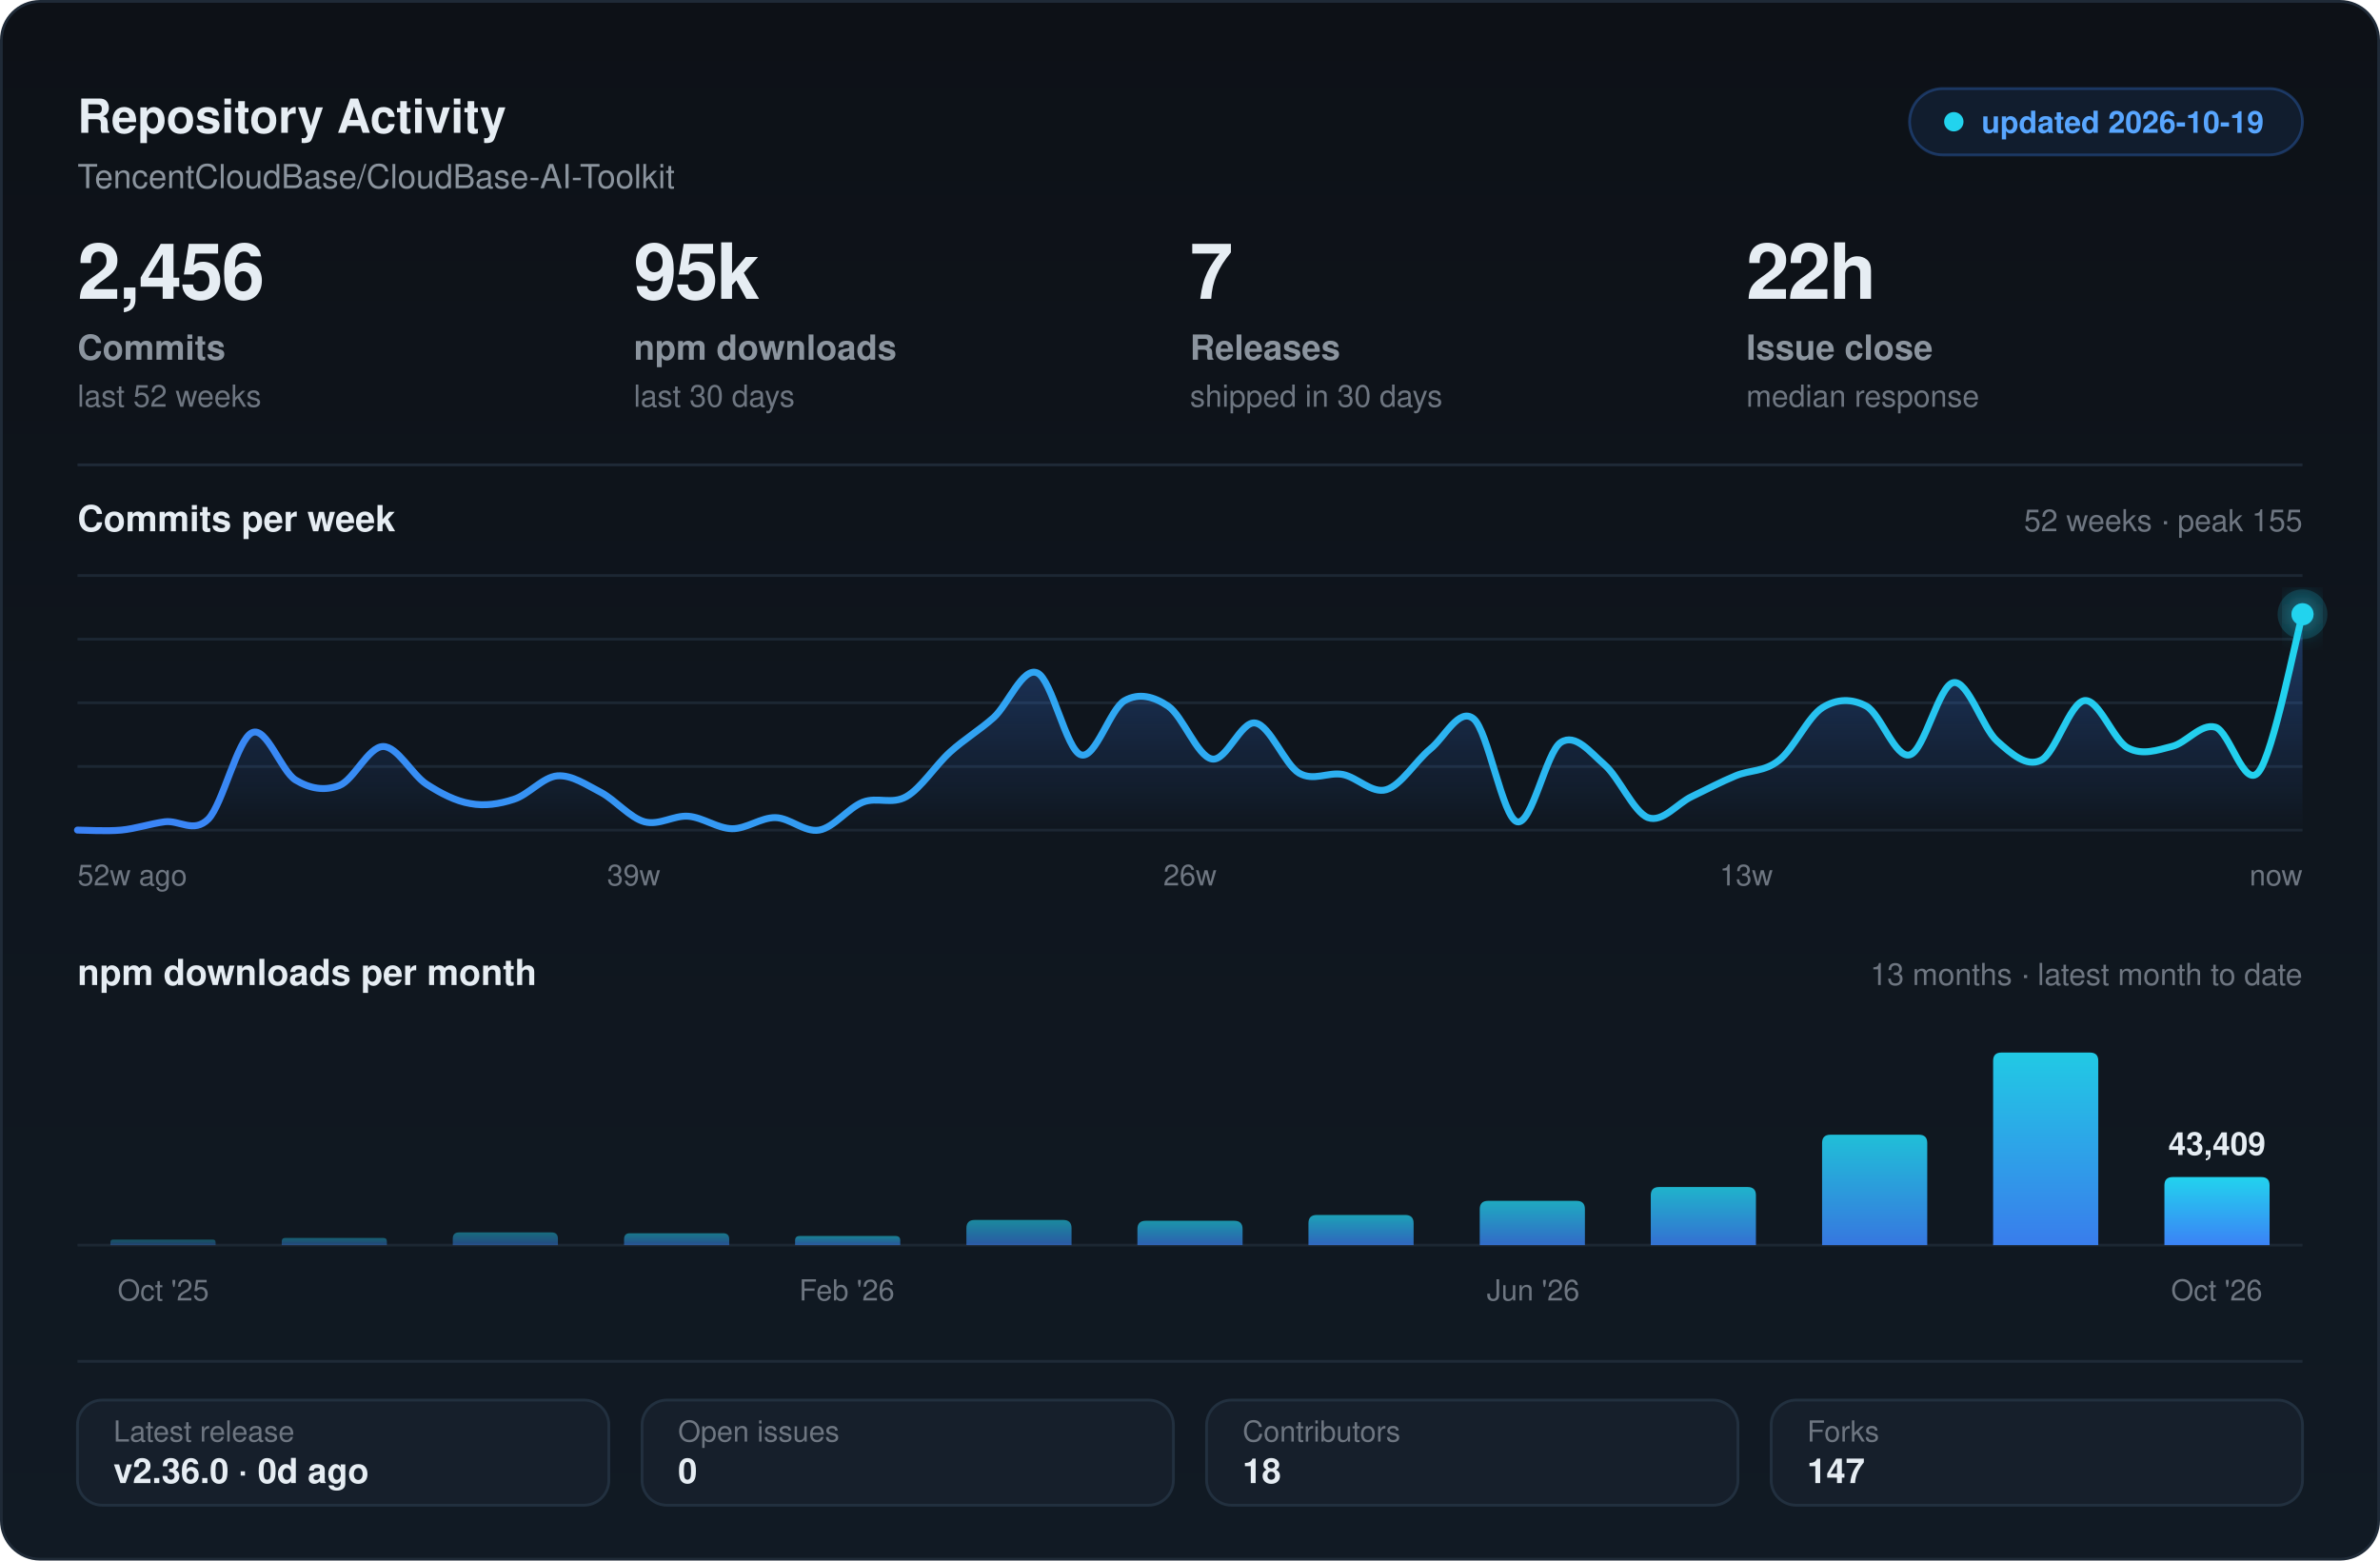
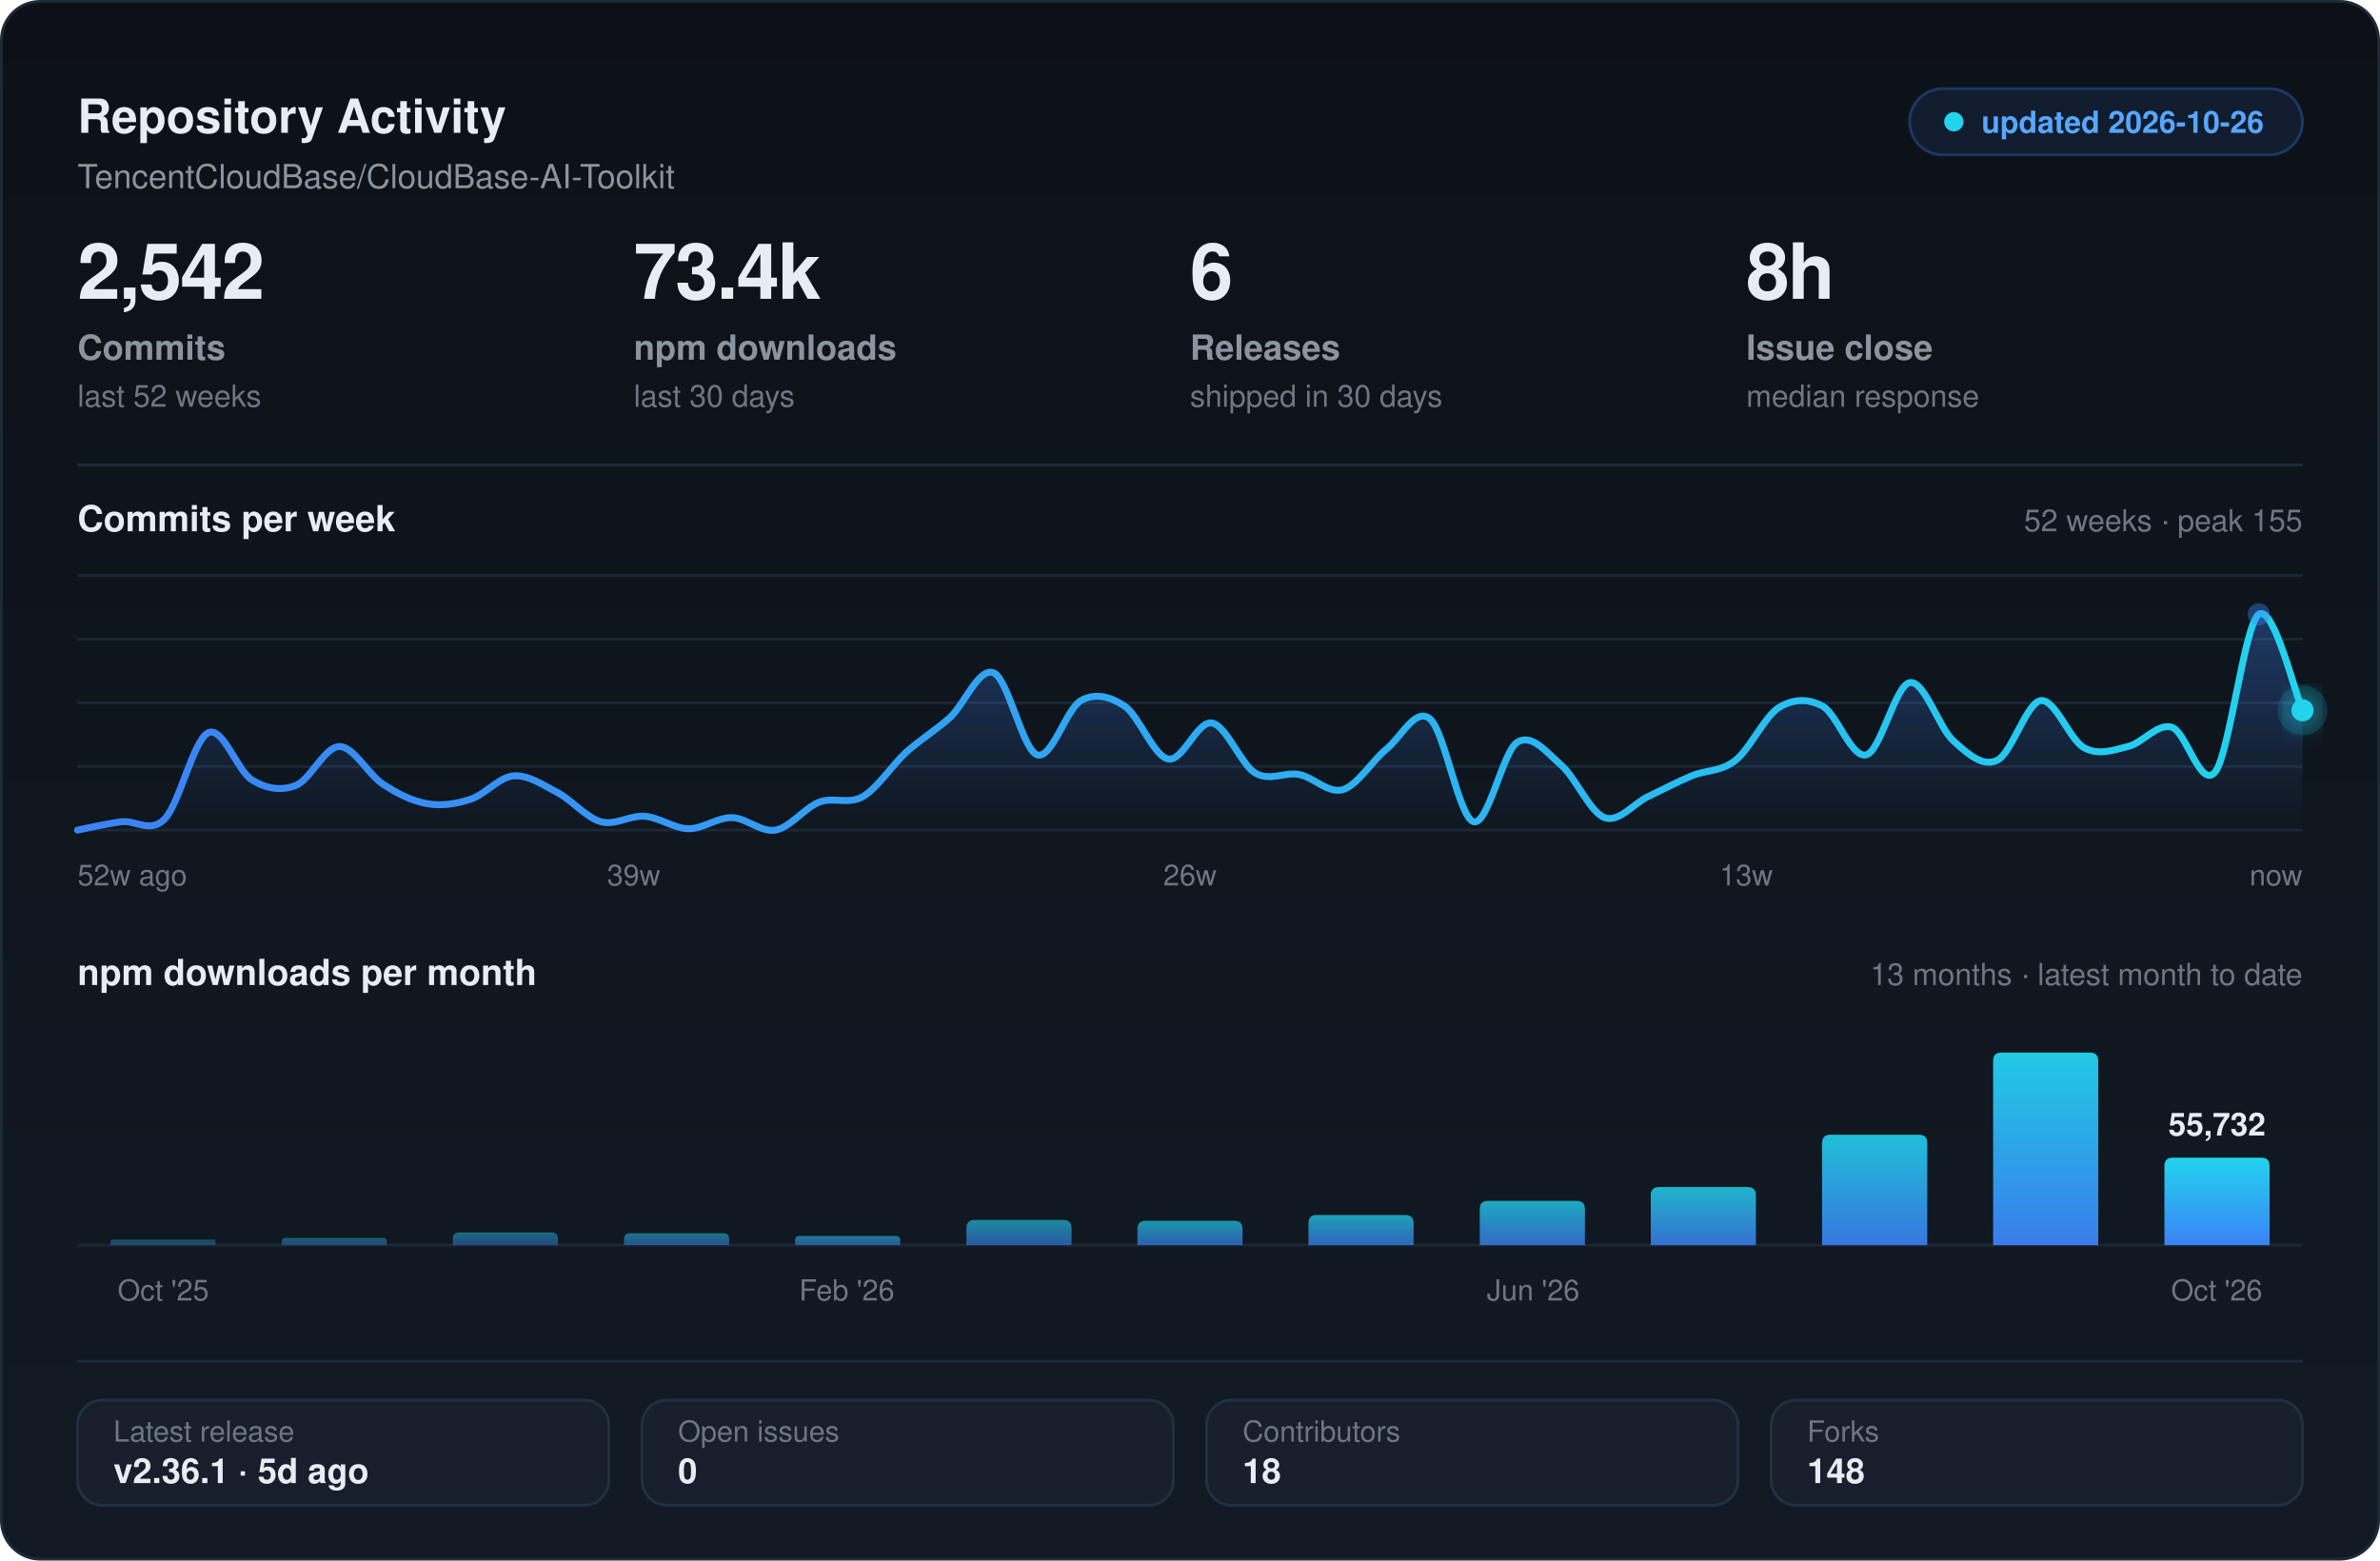
<svg xmlns="http://www.w3.org/2000/svg" width="860" height="564" viewBox="0 0 860 564" fill="none" role="img" aria-label="Repository activity and health for TencentCloudBase/CloudBase-AI-Toolkit">
  <defs>
    <linearGradient id="card" x1="0" y1="0" x2="0" y2="1">
      <stop offset="0" stop-color="#0d1117" />
      <stop offset="1" stop-color="#111a24" />
    </linearGradient>
    <linearGradient id="area" x1="0" y1="0" x2="0" y2="1">
      <stop offset="0" stop-color="#3B82F6" stop-opacity=".34" />
      <stop offset="1" stop-color="#3B82F6" stop-opacity="0" />
    </linearGradient>
    <linearGradient id="stroke" x1="0" y1="0" x2="1" y2="0">
      <stop offset="0" stop-color="#3B82F6" />
      <stop offset="1" stop-color="#22d3ee" />
    </linearGradient>
    <linearGradient id="bar" x1="0" y1="0" x2="0" y2="1">
      <stop offset="0" stop-color="#22d3ee" />
      <stop offset="1" stop-color="#3B82F6" />
    </linearGradient>
    <filter id="soft" x="-40%" y="-70%" width="180%" height="280%">
      <feGaussianBlur stdDeviation="5" result="b" />
      <feMerge>
        <feMergeNode in="b" />
        <feMergeNode in="SourceGraphic" />
      </feMerge>
    </filter>
  </defs>
  <rect x=".5" y=".5" width="859" height="563" rx="14" fill="url(#card)" stroke="#1f2a37" />
  <text x="28" y="48" fill="#e6edf3" font-size="17" font-weight="700" font-family="-apple-system,BlinkMacSystemFont,'Segoe UI',Helvetica,Arial,sans-serif">Repository Activity</text>
  <text x="28" y="68" fill="#8b949e" font-size="12" font-family="-apple-system,BlinkMacSystemFont,'Segoe UI',Helvetica,Arial,sans-serif">TencentCloudBase/CloudBase-AI-Toolkit</text>
  <rect x="690" y="32" width="142" height="24" rx="12" fill="#3B82F6" fill-opacity=".10" stroke="#3B82F6" stroke-opacity=".30" />
  <circle cx="706" cy="44" r="3.5" fill="#22d3ee" />
-   <text x="716" y="48" fill="#58a6ff" font-size="11" font-weight="600" font-family="-apple-system,BlinkMacSystemFont,'Segoe UI',Helvetica,Arial,sans-serif">updated 2026-10-19</text>
-   <text x="28" y="108" fill="#e6edf3" font-size="28" font-weight="700" font-family="-apple-system,BlinkMacSystemFont,'Segoe UI',Helvetica,Arial,sans-serif" letter-spacing="-.6">2,456</text>
+   <text x="716" y="48" fill="#58a6ff" font-size="11" font-weight="600" font-family="-apple-system,BlinkMacSystemFont,'Segoe UI',Helvetica,Arial,sans-serif">updated 2026-10-26</text>
+   <text x="28" y="108" fill="#e6edf3" font-size="28" font-weight="700" font-family="-apple-system,BlinkMacSystemFont,'Segoe UI',Helvetica,Arial,sans-serif" letter-spacing="-.6">2,542</text>
  <text x="28" y="130" fill="#8b949e" font-size="12.5" font-weight="600" font-family="-apple-system,BlinkMacSystemFont,'Segoe UI',Helvetica,Arial,sans-serif">Commits</text>
  <text x="28" y="147" fill="#6e7681" font-size="11" font-family="-apple-system,BlinkMacSystemFont,'Segoe UI',Helvetica,Arial,sans-serif">last 52 weeks</text>
-   <text x="229" y="108" fill="#e6edf3" font-size="28" font-weight="700" font-family="-apple-system,BlinkMacSystemFont,'Segoe UI',Helvetica,Arial,sans-serif" letter-spacing="-.6">95k</text>
+   <text x="229" y="108" fill="#e6edf3" font-size="28" font-weight="700" font-family="-apple-system,BlinkMacSystemFont,'Segoe UI',Helvetica,Arial,sans-serif" letter-spacing="-.6">73.4k</text>
  <text x="229" y="130" fill="#8b949e" font-size="12.5" font-weight="600" font-family="-apple-system,BlinkMacSystemFont,'Segoe UI',Helvetica,Arial,sans-serif">npm downloads</text>
  <text x="229" y="147" fill="#6e7681" font-size="11" font-family="-apple-system,BlinkMacSystemFont,'Segoe UI',Helvetica,Arial,sans-serif">last 30 days</text>
-   <text x="430" y="108" fill="#e6edf3" font-size="28" font-weight="700" font-family="-apple-system,BlinkMacSystemFont,'Segoe UI',Helvetica,Arial,sans-serif" letter-spacing="-.6">7</text>
+   <text x="430" y="108" fill="#e6edf3" font-size="28" font-weight="700" font-family="-apple-system,BlinkMacSystemFont,'Segoe UI',Helvetica,Arial,sans-serif" letter-spacing="-.6">6</text>
  <text x="430" y="130" fill="#8b949e" font-size="12.5" font-weight="600" font-family="-apple-system,BlinkMacSystemFont,'Segoe UI',Helvetica,Arial,sans-serif">Releases</text>
  <text x="430" y="147" fill="#6e7681" font-size="11" font-family="-apple-system,BlinkMacSystemFont,'Segoe UI',Helvetica,Arial,sans-serif">shipped in 30 days</text>
-   <text x="631" y="108" fill="#e6edf3" font-size="28" font-weight="700" font-family="-apple-system,BlinkMacSystemFont,'Segoe UI',Helvetica,Arial,sans-serif" letter-spacing="-.6">22h</text>
+   <text x="631" y="108" fill="#e6edf3" font-size="28" font-weight="700" font-family="-apple-system,BlinkMacSystemFont,'Segoe UI',Helvetica,Arial,sans-serif" letter-spacing="-.6">8h</text>
  <text x="631" y="130" fill="#8b949e" font-size="12.5" font-weight="600" font-family="-apple-system,BlinkMacSystemFont,'Segoe UI',Helvetica,Arial,sans-serif">Issue close</text>
  <text x="631" y="147" fill="#6e7681" font-size="11" font-family="-apple-system,BlinkMacSystemFont,'Segoe UI',Helvetica,Arial,sans-serif">median response</text>
  <line x1="28" y1="168" x2="832" y2="168" stroke="#1f2a37" stroke-width="1" />
  <text x="28" y="192" fill="#e6edf3" font-size="13" font-weight="600" font-family="-apple-system,BlinkMacSystemFont,'Segoe UI',Helvetica,Arial,sans-serif">Commits per week</text>
  <text x="832" y="192" fill="#6e7681" font-size="11" font-family="-apple-system,BlinkMacSystemFont,'Segoe UI',Helvetica,Arial,sans-serif" text-anchor="end">52 weeks  ·  peak 155</text>
  <line x1="28" y1="208.0" x2="832" y2="208.0" stroke="#1c2733" stroke-width="1" />
  <line x1="28" y1="231.0" x2="832" y2="231.0" stroke="#1c2733" stroke-width="1" />
  <line x1="28" y1="254.0" x2="832" y2="254.0" stroke="#1c2733" stroke-width="1" />
  <line x1="28" y1="277.0" x2="832" y2="277.0" stroke="#1c2733" stroke-width="1" />
  <line x1="28" y1="300.0" x2="832" y2="300.0" stroke="#1c2733" stroke-width="1" />
-   <path d="M 28.0 300.0 C 30.6 300.0 38.5 300.5 43.8 300.0 C 49.0 299.5 54.3 297.7 59.5 297.0 C 64.8 296.3 70.0 301.3 75.3 296.0 C 80.5 290.6 85.8 267.1 91.1 264.8 C 96.3 262.4 101.6 278.7 106.8 281.9 C 112.1 285.1 117.3 285.9 122.6 283.9 C 127.8 281.9 133.1 269.9 138.4 269.8 C 143.6 269.7 148.9 280.0 154.1 283.4 C 159.4 286.8 164.6 289.5 169.9 290.4 C 175.1 291.4 180.4 290.6 185.6 288.9 C 190.9 287.3 196.2 280.8 201.4 280.4 C 206.7 280.0 211.9 283.7 217.2 286.4 C 222.4 289.2 227.7 295.6 232.9 297.0 C 238.2 298.4 243.5 294.6 248.7 295.0 C 254.0 295.4 259.2 299.4 264.5 299.5 C 269.7 299.6 275.0 295.4 280.2 295.5 C 285.5 295.6 290.7 300.9 296.0 300.0 C 301.3 299.1 306.5 292.0 311.8 289.9 C 317.0 287.9 322.3 290.9 327.5 287.9 C 332.8 284.9 338.0 276.6 343.3 271.8 C 348.5 267.1 353.8 264.0 359.1 259.3 C 364.3 254.5 369.6 240.9 374.8 243.2 C 380.1 245.4 385.3 271.2 390.6 272.8 C 395.8 274.5 401.1 256.2 406.4 253.2 C 411.6 250.3 416.9 251.7 422.1 255.2 C 427.4 258.8 432.6 273.3 437.9 274.3 C 443.1 275.4 448.4 260.4 453.6 261.3 C 458.9 262.1 464.2 276.3 469.4 279.4 C 474.7 282.5 479.9 278.9 485.2 279.9 C 490.4 280.9 495.7 286.9 500.9 285.4 C 506.2 283.9 511.5 275.1 516.7 270.8 C 522.0 266.6 527.2 255.4 532.5 259.8 C 537.7 264.1 543.0 295.6 548.2 297.0 C 553.5 298.4 558.7 271.7 564.0 268.3 C 569.3 264.9 574.5 271.8 579.8 276.4 C 585.0 280.9 590.3 293.5 595.5 295.5 C 600.8 297.4 606.0 290.4 611.3 287.9 C 616.5 285.4 621.8 282.6 627.1 280.4 C 632.3 278.2 637.6 279.0 642.8 274.8 C 648.1 270.7 653.3 259.0 658.6 255.7 C 663.8 252.5 669.1 252.4 674.4 255.2 C 679.6 258.1 684.9 274.3 690.1 272.8 C 695.4 271.4 700.6 247.5 705.9 246.7 C 711.1 245.8 716.4 263.1 721.6 267.8 C 726.9 272.5 732.2 277.3 737.4 274.8 C 742.7 272.4 747.9 254.0 753.2 253.2 C 758.4 252.5 763.7 267.6 768.9 270.3 C 774.2 273.1 779.5 271.1 784.7 269.8 C 790.0 268.6 795.2 261.3 800.5 262.8 C 805.7 264.3 811.0 285.7 816.2 278.9 C 821.5 272.1 829.4 231.5 832.0 222.0 L 832.0 300.0 L 28.0 300.0 Z" fill="url(#area)" />
-   <path d="M 28.0 300.0 C 30.6 300.0 38.5 300.5 43.8 300.0 C 49.0 299.5 54.3 297.7 59.5 297.0 C 64.8 296.3 70.0 301.3 75.3 296.0 C 80.5 290.6 85.8 267.1 91.1 264.8 C 96.3 262.4 101.6 278.7 106.8 281.9 C 112.1 285.1 117.3 285.9 122.6 283.9 C 127.8 281.9 133.1 269.9 138.4 269.8 C 143.6 269.7 148.9 280.0 154.1 283.4 C 159.4 286.8 164.6 289.5 169.9 290.4 C 175.1 291.4 180.4 290.6 185.6 288.9 C 190.9 287.3 196.2 280.8 201.4 280.4 C 206.7 280.0 211.9 283.7 217.2 286.4 C 222.4 289.2 227.7 295.6 232.9 297.0 C 238.2 298.4 243.5 294.6 248.7 295.0 C 254.0 295.4 259.2 299.4 264.5 299.5 C 269.7 299.6 275.0 295.4 280.2 295.5 C 285.5 295.6 290.7 300.9 296.0 300.0 C 301.3 299.1 306.5 292.0 311.8 289.9 C 317.0 287.9 322.3 290.9 327.5 287.9 C 332.8 284.9 338.0 276.6 343.3 271.8 C 348.5 267.1 353.8 264.0 359.1 259.3 C 364.3 254.5 369.6 240.9 374.8 243.2 C 380.1 245.4 385.3 271.2 390.6 272.8 C 395.8 274.5 401.1 256.2 406.4 253.2 C 411.6 250.3 416.9 251.7 422.1 255.2 C 427.4 258.8 432.6 273.3 437.9 274.3 C 443.1 275.4 448.4 260.4 453.6 261.3 C 458.9 262.1 464.2 276.3 469.4 279.4 C 474.7 282.5 479.9 278.9 485.2 279.9 C 490.4 280.9 495.7 286.9 500.9 285.4 C 506.2 283.9 511.5 275.1 516.7 270.8 C 522.0 266.6 527.2 255.4 532.5 259.8 C 537.7 264.1 543.0 295.6 548.2 297.0 C 553.5 298.4 558.7 271.7 564.0 268.3 C 569.3 264.9 574.5 271.8 579.8 276.4 C 585.0 280.9 590.3 293.5 595.5 295.5 C 600.8 297.4 606.0 290.4 611.3 287.9 C 616.5 285.4 621.8 282.6 627.1 280.4 C 632.3 278.2 637.6 279.0 642.8 274.8 C 648.1 270.7 653.3 259.0 658.6 255.7 C 663.8 252.5 669.1 252.4 674.4 255.2 C 679.6 258.1 684.9 274.3 690.1 272.8 C 695.4 271.4 700.6 247.5 705.9 246.7 C 711.1 245.8 716.4 263.1 721.6 267.8 C 726.9 272.5 732.2 277.3 737.4 274.8 C 742.7 272.4 747.9 254.0 753.2 253.2 C 758.4 252.5 763.7 267.6 768.9 270.3 C 774.2 273.1 779.5 271.1 784.7 269.8 C 790.0 268.6 795.2 261.3 800.5 262.8 C 805.7 264.3 811.0 285.7 816.2 278.9 C 821.5 272.1 829.4 231.5 832.0 222.0" stroke="url(#stroke)" stroke-width="2.5" stroke-linecap="round" stroke-linejoin="round" fill="none" />
-   <circle cx="832.0" cy="222.0" r="4" fill="#3B82F6" fill-opacity=".40" />
-   <circle cx="832.0" cy="222.0" r="9" fill="#22d3ee" fill-opacity=".16" />
-   <circle cx="832.0" cy="222.0" r="4" fill="#22d3ee" filter="url(#soft)" />
+   <path d="M 28.0 300.0 C 30.6 299.5 38.5 297.7 43.8 297.0 C 49.0 296.3 54.3 301.3 59.5 296.0 C 64.8 290.6 70.0 267.1 75.3 264.8 C 80.5 262.4 85.8 278.7 91.1 281.9 C 96.3 285.1 101.6 285.9 106.8 283.9 C 112.1 281.9 117.3 269.9 122.6 269.8 C 127.8 269.7 133.1 280.0 138.4 283.4 C 143.6 286.8 148.9 289.5 154.1 290.4 C 159.4 291.4 164.6 290.6 169.9 288.9 C 175.1 287.3 180.4 280.8 185.6 280.4 C 190.9 280.0 196.2 283.7 201.4 286.4 C 206.7 289.2 211.9 295.6 217.2 297.0 C 222.4 298.4 227.7 294.6 232.9 295.0 C 238.2 295.4 243.5 299.4 248.7 299.5 C 254.0 299.6 259.2 295.4 264.5 295.5 C 269.7 295.6 275.0 300.9 280.2 300.0 C 285.5 299.1 290.7 292.0 296.0 289.9 C 301.3 287.9 306.5 290.9 311.8 287.9 C 317.0 284.9 322.3 276.6 327.5 271.8 C 332.8 267.1 338.0 264.0 343.3 259.3 C 348.5 254.5 353.8 240.9 359.1 243.2 C 364.3 245.4 369.6 271.2 374.8 272.8 C 380.1 274.5 385.3 256.2 390.6 253.2 C 395.8 250.3 401.1 251.7 406.4 255.2 C 411.6 258.8 416.9 273.3 422.1 274.3 C 427.4 275.4 432.6 260.4 437.9 261.3 C 443.1 262.1 448.4 276.3 453.6 279.4 C 458.9 282.5 464.2 278.9 469.4 279.9 C 474.7 280.9 479.9 286.9 485.2 285.4 C 490.4 283.9 495.7 275.1 500.9 270.8 C 506.2 266.6 511.5 255.4 516.7 259.8 C 522.0 264.1 527.2 295.6 532.5 297.0 C 537.7 298.4 543.0 271.7 548.2 268.3 C 553.5 264.9 558.7 271.8 564.0 276.4 C 569.3 280.9 574.5 293.5 579.8 295.5 C 585.0 297.4 590.3 290.4 595.5 287.9 C 600.8 285.4 606.0 282.6 611.3 280.4 C 616.5 278.2 621.8 279.0 627.1 274.8 C 632.3 270.7 637.6 259.0 642.8 255.7 C 648.1 252.5 653.3 252.4 658.6 255.2 C 663.8 258.1 669.1 274.3 674.4 272.8 C 679.6 271.4 684.9 247.5 690.1 246.7 C 695.4 245.8 700.6 263.1 705.9 267.8 C 711.1 272.5 716.4 277.3 721.6 274.8 C 726.9 272.4 732.2 254.0 737.4 253.2 C 742.7 252.5 747.9 267.6 753.2 270.3 C 758.4 273.1 763.7 271.1 768.9 269.8 C 774.2 268.6 779.5 261.3 784.7 262.8 C 790.0 264.3 795.2 285.7 800.5 278.9 C 805.7 272.1 811.0 225.7 816.2 222.0 C 821.5 218.3 829.4 251.0 832.0 256.7 L 832.0 300.0 L 28.0 300.0 Z" fill="url(#area)" />
+   <path d="M 28.0 300.0 C 30.6 299.5 38.5 297.7 43.8 297.0 C 49.0 296.3 54.3 301.3 59.5 296.0 C 64.8 290.6 70.0 267.1 75.3 264.8 C 80.5 262.4 85.8 278.7 91.1 281.9 C 96.3 285.1 101.6 285.9 106.8 283.9 C 112.1 281.9 117.3 269.9 122.6 269.8 C 127.8 269.7 133.1 280.0 138.4 283.4 C 143.6 286.8 148.9 289.5 154.1 290.4 C 159.4 291.4 164.6 290.6 169.9 288.9 C 175.1 287.3 180.4 280.8 185.6 280.4 C 190.9 280.0 196.2 283.7 201.4 286.4 C 206.7 289.2 211.9 295.6 217.2 297.0 C 222.4 298.4 227.7 294.6 232.9 295.0 C 238.2 295.4 243.5 299.4 248.7 299.5 C 254.0 299.6 259.2 295.4 264.5 295.5 C 269.7 295.6 275.0 300.9 280.2 300.0 C 285.5 299.1 290.7 292.0 296.0 289.9 C 301.3 287.9 306.5 290.9 311.8 287.9 C 317.0 284.9 322.3 276.6 327.5 271.8 C 332.8 267.1 338.0 264.0 343.3 259.3 C 348.5 254.5 353.8 240.9 359.1 243.2 C 364.3 245.4 369.6 271.2 374.8 272.8 C 380.1 274.5 385.3 256.2 390.6 253.2 C 395.8 250.3 401.1 251.7 406.4 255.2 C 411.6 258.8 416.9 273.3 422.1 274.3 C 427.4 275.4 432.6 260.4 437.9 261.3 C 443.1 262.1 448.4 276.3 453.6 279.4 C 458.9 282.5 464.2 278.9 469.4 279.9 C 474.7 280.9 479.9 286.9 485.2 285.4 C 490.4 283.9 495.7 275.1 500.9 270.8 C 506.2 266.6 511.5 255.4 516.7 259.8 C 522.0 264.1 527.2 295.6 532.5 297.0 C 537.7 298.4 543.0 271.7 548.2 268.3 C 553.5 264.9 558.7 271.8 564.0 276.4 C 569.3 280.9 574.5 293.5 579.8 295.5 C 585.0 297.4 590.3 290.4 595.5 287.9 C 600.8 285.4 606.0 282.6 611.3 280.4 C 616.5 278.2 621.8 279.0 627.1 274.8 C 632.3 270.7 637.6 259.0 642.8 255.7 C 648.1 252.5 653.3 252.4 658.6 255.2 C 663.8 258.1 669.1 274.3 674.4 272.8 C 679.6 271.4 684.9 247.5 690.1 246.7 C 695.4 245.8 700.6 263.1 705.9 267.8 C 711.1 272.5 716.4 277.3 721.6 274.8 C 726.9 272.4 732.2 254.0 737.4 253.2 C 742.7 252.5 747.9 267.6 753.2 270.3 C 758.4 273.1 763.7 271.1 768.9 269.8 C 774.2 268.6 779.5 261.3 784.7 262.8 C 790.0 264.3 795.2 285.7 800.5 278.9 C 805.7 272.1 811.0 225.7 816.2 222.0 C 821.5 218.3 829.4 251.0 832.0 256.7" stroke="url(#stroke)" stroke-width="2.5" stroke-linecap="round" stroke-linejoin="round" fill="none" />
+   <circle cx="816.2" cy="222.0" r="4" fill="#3B82F6" fill-opacity=".40" />
+   <circle cx="832.0" cy="256.7" r="9" fill="#22d3ee" fill-opacity=".16" />
+   <circle cx="832.0" cy="256.7" r="4" fill="#22d3ee" filter="url(#soft)" />
  <text x="28" y="320" fill="#6e7681" font-size="10.5" font-family="-apple-system,BlinkMacSystemFont,'Segoe UI',Helvetica,Arial,sans-serif" text-anchor="start">52w ago</text>
  <text x="229" y="320" fill="#6e7681" font-size="10.5" font-family="-apple-system,BlinkMacSystemFont,'Segoe UI',Helvetica,Arial,sans-serif" text-anchor="middle">39w</text>
  <text x="430" y="320" fill="#6e7681" font-size="10.5" font-family="-apple-system,BlinkMacSystemFont,'Segoe UI',Helvetica,Arial,sans-serif" text-anchor="middle">26w</text>
  <text x="631" y="320" fill="#6e7681" font-size="10.5" font-family="-apple-system,BlinkMacSystemFont,'Segoe UI',Helvetica,Arial,sans-serif" text-anchor="middle">13w</text>
  <text x="832" y="320" fill="#6e7681" font-size="10.5" font-family="-apple-system,BlinkMacSystemFont,'Segoe UI',Helvetica,Arial,sans-serif" text-anchor="end">now</text>
  <text x="28" y="356" fill="#e6edf3" font-size="13" font-weight="600" font-family="-apple-system,BlinkMacSystemFont,'Segoe UI',Helvetica,Arial,sans-serif">npm downloads per month</text>
  <text x="832" y="356" fill="#6e7681" font-size="11" font-family="-apple-system,BlinkMacSystemFont,'Segoe UI',Helvetica,Arial,sans-serif" text-anchor="end">13 months  ·  latest month to date</text>
  <line x1="28" y1="450.0" x2="832" y2="450.0" stroke="#1c2733" stroke-width="1" />
  <path d="M 39.9 450.0 L 39.9 449.0 Q 39.9 448.0 40.9 448.0 L 76.9 448.0 Q 77.9 448.0 77.9 449.0 L 77.9 450.0 Z" fill="url(#bar)" fill-opacity="0.34" />
  <path d="M 101.8 450.0 L 101.8 448.7 Q 101.8 447.4 103.1 447.4 L 138.5 447.4 Q 139.8 447.4 139.8 448.7 L 139.8 450.0 Z" fill="url(#bar)" fill-opacity="0.40" />
  <path d="M 163.6 450.0 L 163.6 447.7 Q 163.6 445.4 165.9 445.4 L 199.3 445.4 Q 201.6 445.4 201.6 447.7 L 201.6 450.0 Z" fill="url(#bar)" fill-opacity="0.45" />
  <path d="M 225.5 450.0 L 225.5 447.9 Q 225.5 445.7 227.6 445.7 L 261.3 445.7 Q 263.5 445.7 263.5 447.9 L 263.5 450.0 Z" fill="url(#bar)" fill-opacity="0.51" />
  <path d="M 287.3 450.0 L 287.3 448.3 Q 287.3 446.7 289.0 446.7 L 323.6 446.7 Q 325.3 446.7 325.3 448.3 L 325.3 450.0 Z" fill="url(#bar)" fill-opacity="0.56" />
  <path d="M 349.2 450.0 L 349.2 443.9 Q 349.2 440.9 352.2 440.9 L 384.2 440.9 Q 387.2 440.9 387.2 443.9 L 387.2 450.0 Z" fill="url(#bar)" fill-opacity="0.61" />
  <path d="M 411.0 450.0 L 411.0 444.2 Q 411.0 441.2 414.0 441.2 L 446.0 441.2 Q 449.0 441.2 449.0 444.2 L 449.0 450.0 Z" fill="url(#bar)" fill-opacity="0.67" />
  <path d="M 472.8 450.0 L 472.8 442.1 Q 472.8 439.1 475.8 439.1 L 507.8 439.1 Q 510.8 439.1 510.8 442.1 L 510.8 450.0 Z" fill="url(#bar)" fill-opacity="0.73" />
  <path d="M 534.7 450.0 L 534.7 437.0 Q 534.7 434.0 537.7 434.0 L 569.7 434.0 Q 572.7 434.0 572.7 437.0 L 572.7 450.0 Z" fill="url(#bar)" fill-opacity="0.78" />
  <path d="M 596.5 450.0 L 596.5 432.0 Q 596.5 429.0 599.5 429.0 L 631.5 429.0 Q 634.5 429.0 634.5 432.0 L 634.5 450.0 Z" fill="url(#bar)" fill-opacity="0.83" />
  <path d="M 658.4 450.0 L 658.4 413.1 Q 658.4 410.1 661.4 410.1 L 693.4 410.1 Q 696.4 410.1 696.4 413.1 L 696.4 450.0 Z" fill="url(#bar)" fill-opacity="0.89" />
  <path d="M 720.2 450.0 L 720.2 383.4 Q 720.2 380.4 723.2 380.4 L 755.2 380.4 Q 758.2 380.4 758.2 383.4 L 758.2 450.0 Z" fill="url(#bar)" fill-opacity="0.95" />
-   <path d="M 782.1 450.0 L 782.1 428.4 Q 782.1 425.4 785.1 425.4 L 817.1 425.4 Q 820.1 425.4 820.1 428.4 L 820.1 450.0 Z" fill="url(#bar)" fill-opacity="1.00" />
-   <text x="801.1" y="417.4" fill="#e6edf3" font-size="11.5" font-weight="600" font-family="-apple-system,BlinkMacSystemFont,'Segoe UI',Helvetica,Arial,sans-serif" text-anchor="middle">43,409</text>
+   <path d="M 782.1 450.0 L 782.1 421.4 Q 782.1 418.4 785.1 418.4 L 817.1 418.4 Q 820.1 418.4 820.1 421.4 L 820.1 450.0 Z" fill="url(#bar)" fill-opacity="1.00" />
+   <text x="801.1" y="410.4" fill="#e6edf3" font-size="11.5" font-weight="600" font-family="-apple-system,BlinkMacSystemFont,'Segoe UI',Helvetica,Arial,sans-serif" text-anchor="middle">55,732</text>
  <text x="59" y="470" fill="#6e7681" font-size="10.5" font-family="-apple-system,BlinkMacSystemFont,'Segoe UI',Helvetica,Arial,sans-serif" text-anchor="middle">Oct '25</text>
  <text x="306" y="470" fill="#6e7681" font-size="10.5" font-family="-apple-system,BlinkMacSystemFont,'Segoe UI',Helvetica,Arial,sans-serif" text-anchor="middle">Feb '26</text>
  <text x="554" y="470" fill="#6e7681" font-size="10.5" font-family="-apple-system,BlinkMacSystemFont,'Segoe UI',Helvetica,Arial,sans-serif" text-anchor="middle">Jun '26</text>
  <text x="801" y="470" fill="#6e7681" font-size="10.5" font-family="-apple-system,BlinkMacSystemFont,'Segoe UI',Helvetica,Arial,sans-serif" text-anchor="middle">Oct '26</text>
  <line x1="28" y1="492" x2="832" y2="492" stroke="#1f2a37" stroke-width="1" />
  <rect x="28.0" y="506" width="192.0" height="38" rx="9" fill="#161f2b" stroke="#22303f" stroke-width="1" />
  <text x="41.0" y="521" fill="#6e7681" font-size="10.5" font-family="-apple-system,BlinkMacSystemFont,'Segoe UI',Helvetica,Arial,sans-serif">Latest release</text>
-   <text x="41.0" y="536" fill="#e6edf3" font-size="12.5" font-weight="600" font-family="-apple-system,BlinkMacSystemFont,'Segoe UI',Helvetica,Arial,sans-serif">v2.36.0  ·  0d ago</text>
+   <text x="41.0" y="536" fill="#e6edf3" font-size="12.5" font-weight="600" font-family="-apple-system,BlinkMacSystemFont,'Segoe UI',Helvetica,Arial,sans-serif">v2.36.1  ·  5d ago</text>
  <rect x="232.0" y="506" width="192.0" height="38" rx="9" fill="#161f2b" stroke="#22303f" stroke-width="1" />
  <text x="245.0" y="521" fill="#6e7681" font-size="10.5" font-family="-apple-system,BlinkMacSystemFont,'Segoe UI',Helvetica,Arial,sans-serif">Open issues</text>
  <text x="245.0" y="536" fill="#e6edf3" font-size="12.5" font-weight="600" font-family="-apple-system,BlinkMacSystemFont,'Segoe UI',Helvetica,Arial,sans-serif">0</text>
  <rect x="436.0" y="506" width="192.0" height="38" rx="9" fill="#161f2b" stroke="#22303f" stroke-width="1" />
  <text x="449.0" y="521" fill="#6e7681" font-size="10.5" font-family="-apple-system,BlinkMacSystemFont,'Segoe UI',Helvetica,Arial,sans-serif">Contributors</text>
  <text x="449.0" y="536" fill="#e6edf3" font-size="12.5" font-weight="600" font-family="-apple-system,BlinkMacSystemFont,'Segoe UI',Helvetica,Arial,sans-serif">18</text>
  <rect x="640.0" y="506" width="192.0" height="38" rx="9" fill="#161f2b" stroke="#22303f" stroke-width="1" />
  <text x="653.0" y="521" fill="#6e7681" font-size="10.5" font-family="-apple-system,BlinkMacSystemFont,'Segoe UI',Helvetica,Arial,sans-serif">Forks</text>
-   <text x="653.0" y="536" fill="#e6edf3" font-size="12.5" font-weight="600" font-family="-apple-system,BlinkMacSystemFont,'Segoe UI',Helvetica,Arial,sans-serif">147</text>
+   <text x="653.0" y="536" fill="#e6edf3" font-size="12.5" font-weight="600" font-family="-apple-system,BlinkMacSystemFont,'Segoe UI',Helvetica,Arial,sans-serif">148</text>
</svg>
